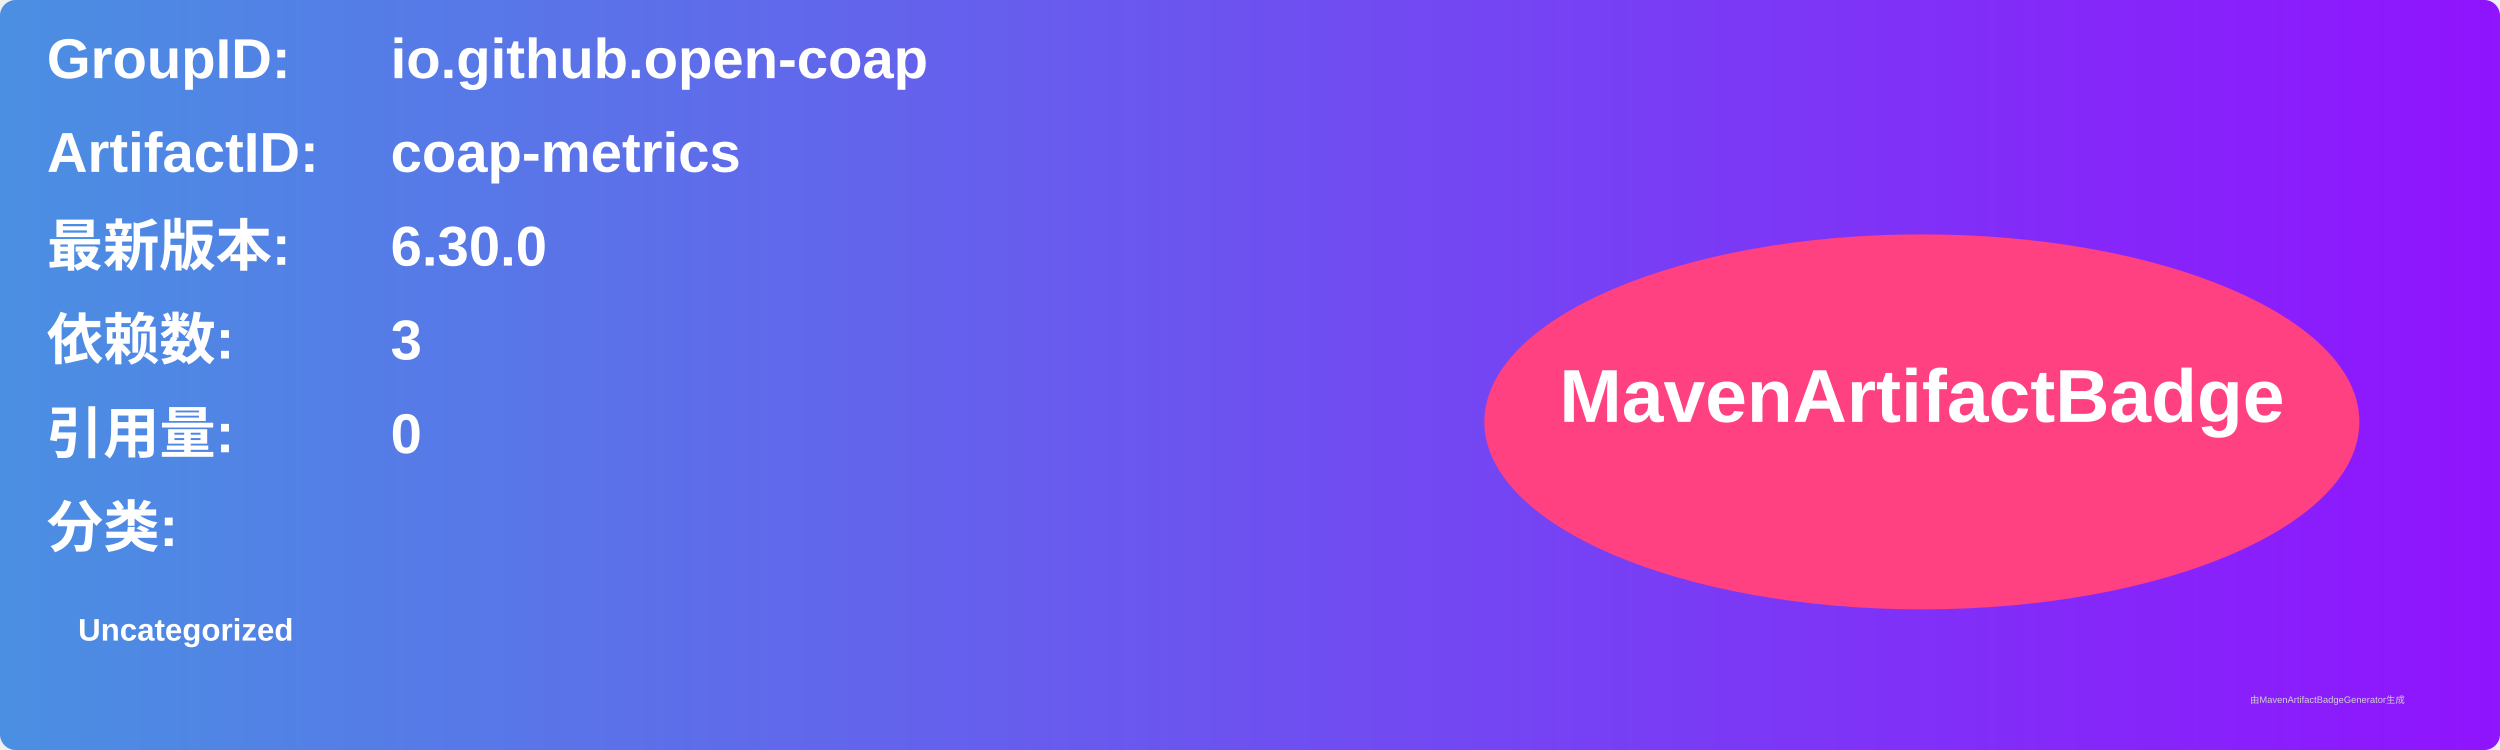
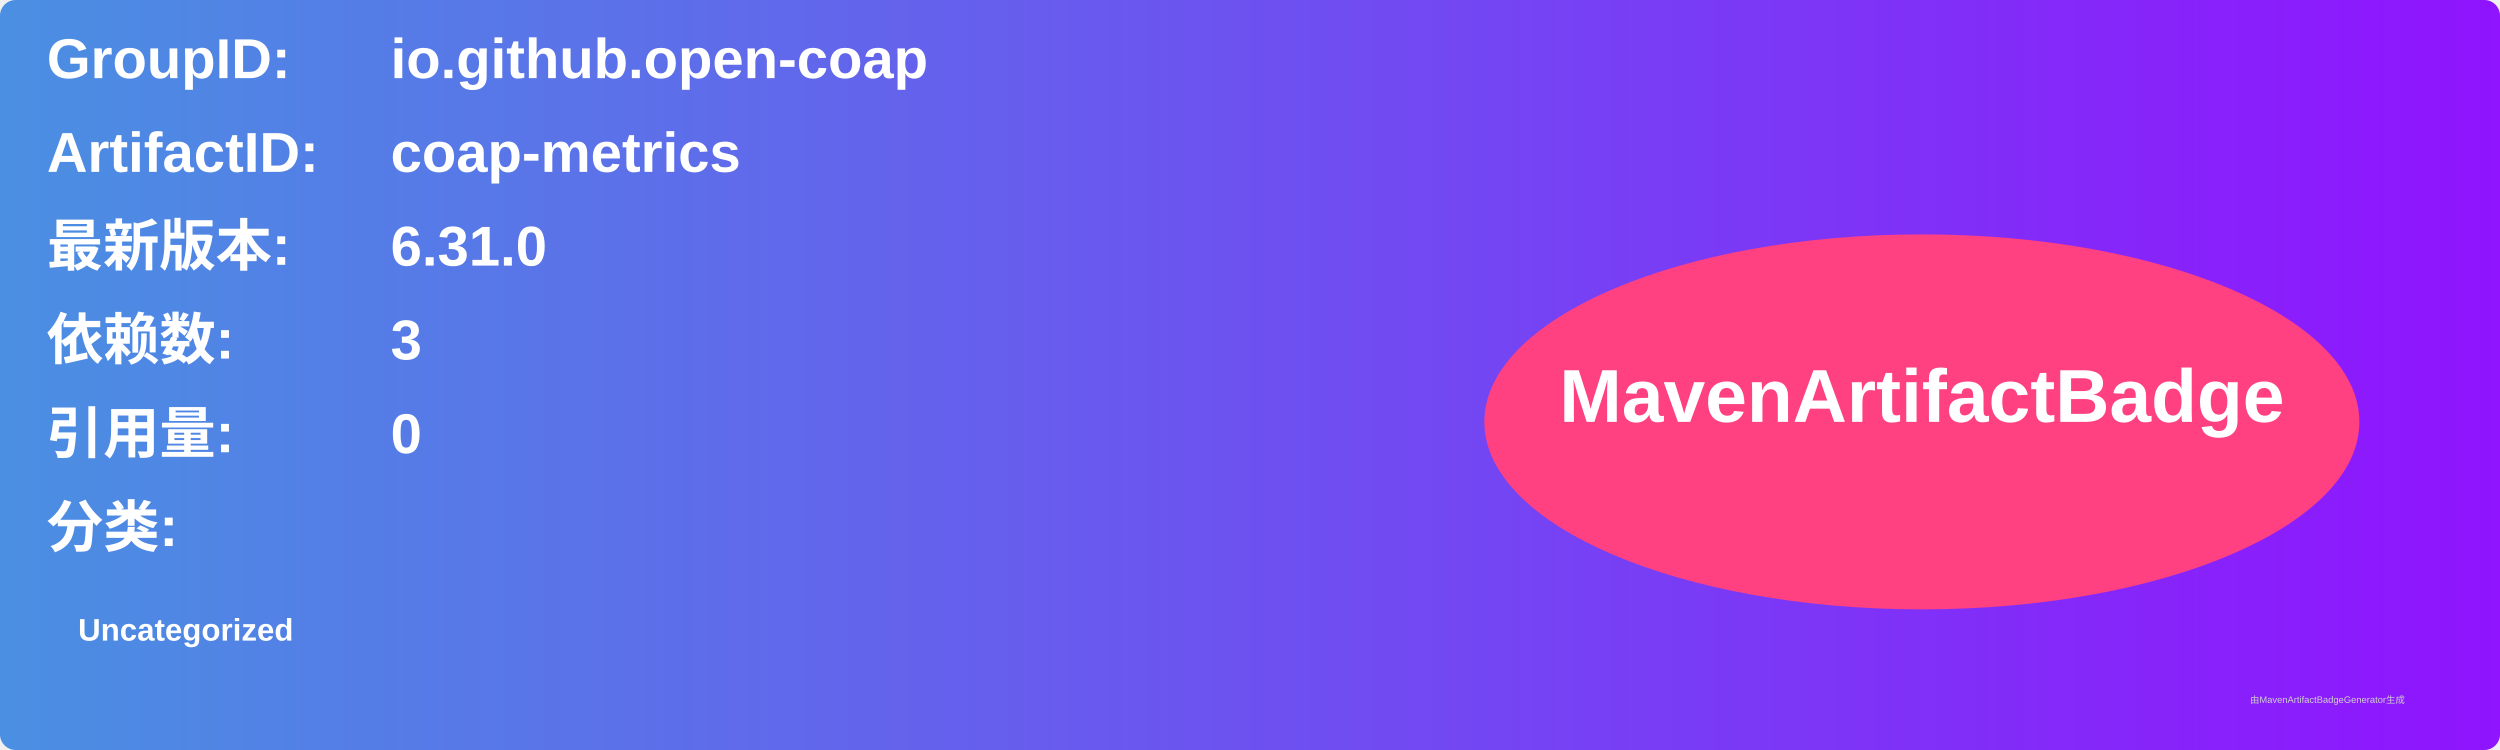
<svg xmlns="http://www.w3.org/2000/svg" width="800" height="240" viewBox="0 0 800 240">
  <linearGradient id="grad" x1="0%" y1="0%" x2="100%" y2="0%">
    <stop offset="0%" stop-color="#4a90e2" />
    <stop offset="100%" stop-color="#9013fe" />
  </linearGradient>
  <rect width="100%" height="100%" rx="5" ry="5" fill="url(#grad)" />
  <g transform="translate(15, 15)">
    <text x="0" y="10" font-family="Arial" font-size="18" fill="white" font-weight="bold" width="260">GroupID:</text>
    <text x="110" y="10" font-family="Arial" font-size="18" fill="white" font-weight="bold" width="460">io.github.open-coap</text>
    <text x="0" y="40" font-family="Arial" font-size="18" fill="white" font-weight="bold" width="260">ArtifactID:</text>
    <text x="110" y="40" font-family="Arial" font-size="18" fill="white" font-weight="bold" width="460">coap-metrics</text>
    <text x="0" y="70" font-family="Arial" font-size="18" fill="white" font-weight="bold">最新版本:</text>
    <text x="110" y="70" font-family="Arial" font-size="18" fill="white" font-weight="bold">
-       <tspan font-weight="bold">6.30.0</tspan>
+       <tspan font-weight="bold">6.31.0</tspan>
    </text>
    <text x="0" y="100" font-family="Arial" font-size="18" fill="white" font-weight="bold">依赖数: </text>
    <text x="110" y="100" font-family="Arial" font-size="18" fill="white">
      <tspan font-weight="bold">3</tspan>
    </text>
    <text x="0" y="130" font-family="Arial" font-size="18" fill="white" font-weight="bold">引用量: </text>
    <text x="110" y="130" font-family="Arial" font-size="18" fill="white">
      <tspan font-weight="bold">0</tspan>
    </text>
    <text x="0" y="160" font-family="Arial" font-size="18" fill="white" font-weight="bold">分类:</text>
    <text x="10" y="190" font-family="Arial" font-size="10" fill="white">
      <tspan font-weight="bold">Uncategorized</tspan>
    </text>
    <ellipse cx="600" cy="120" rx="140" ry="60" fill="#ff4081" />
    <text x="600" y="120" text-anchor="middle" font-family="Arial" font-size="24" fill="white" font-weight="bold">MavenArtifactBadge</text>
  </g>
  <text x="720" y="225" font-family="Arial" font-size="3" fill="#d0d0d0">由MavenArtifactBadgeGenerator生成</text>
</svg>
